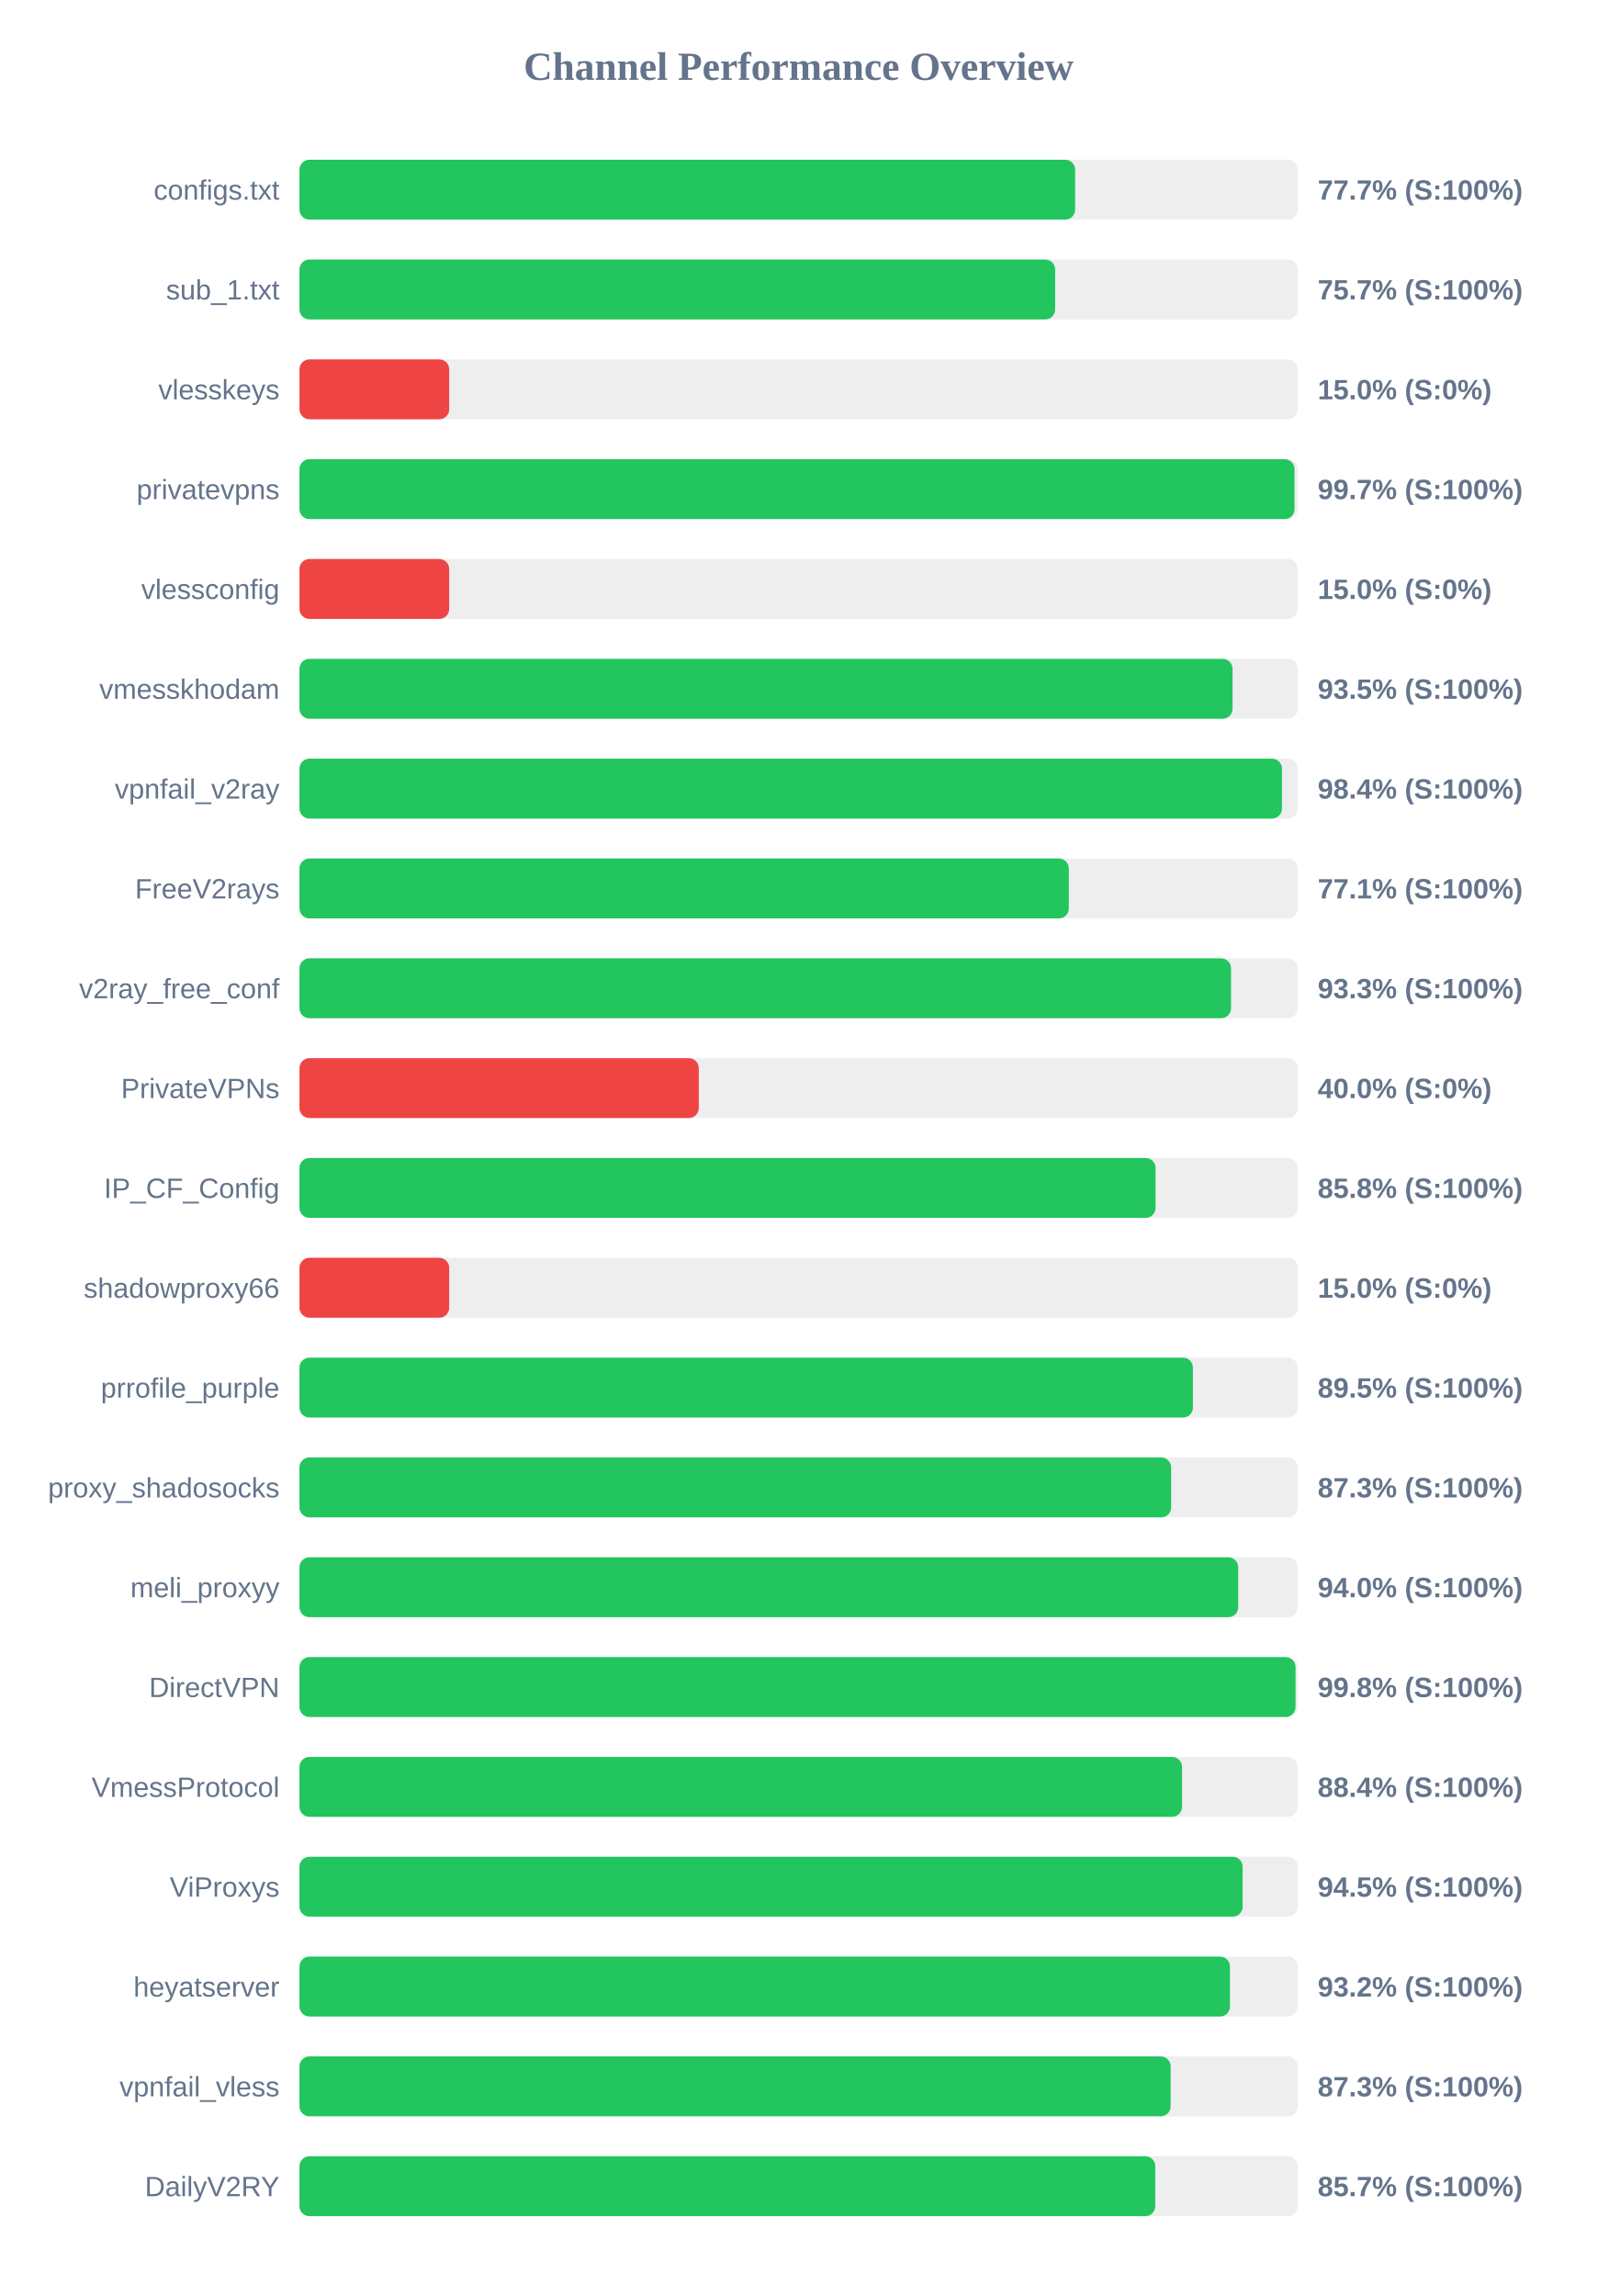
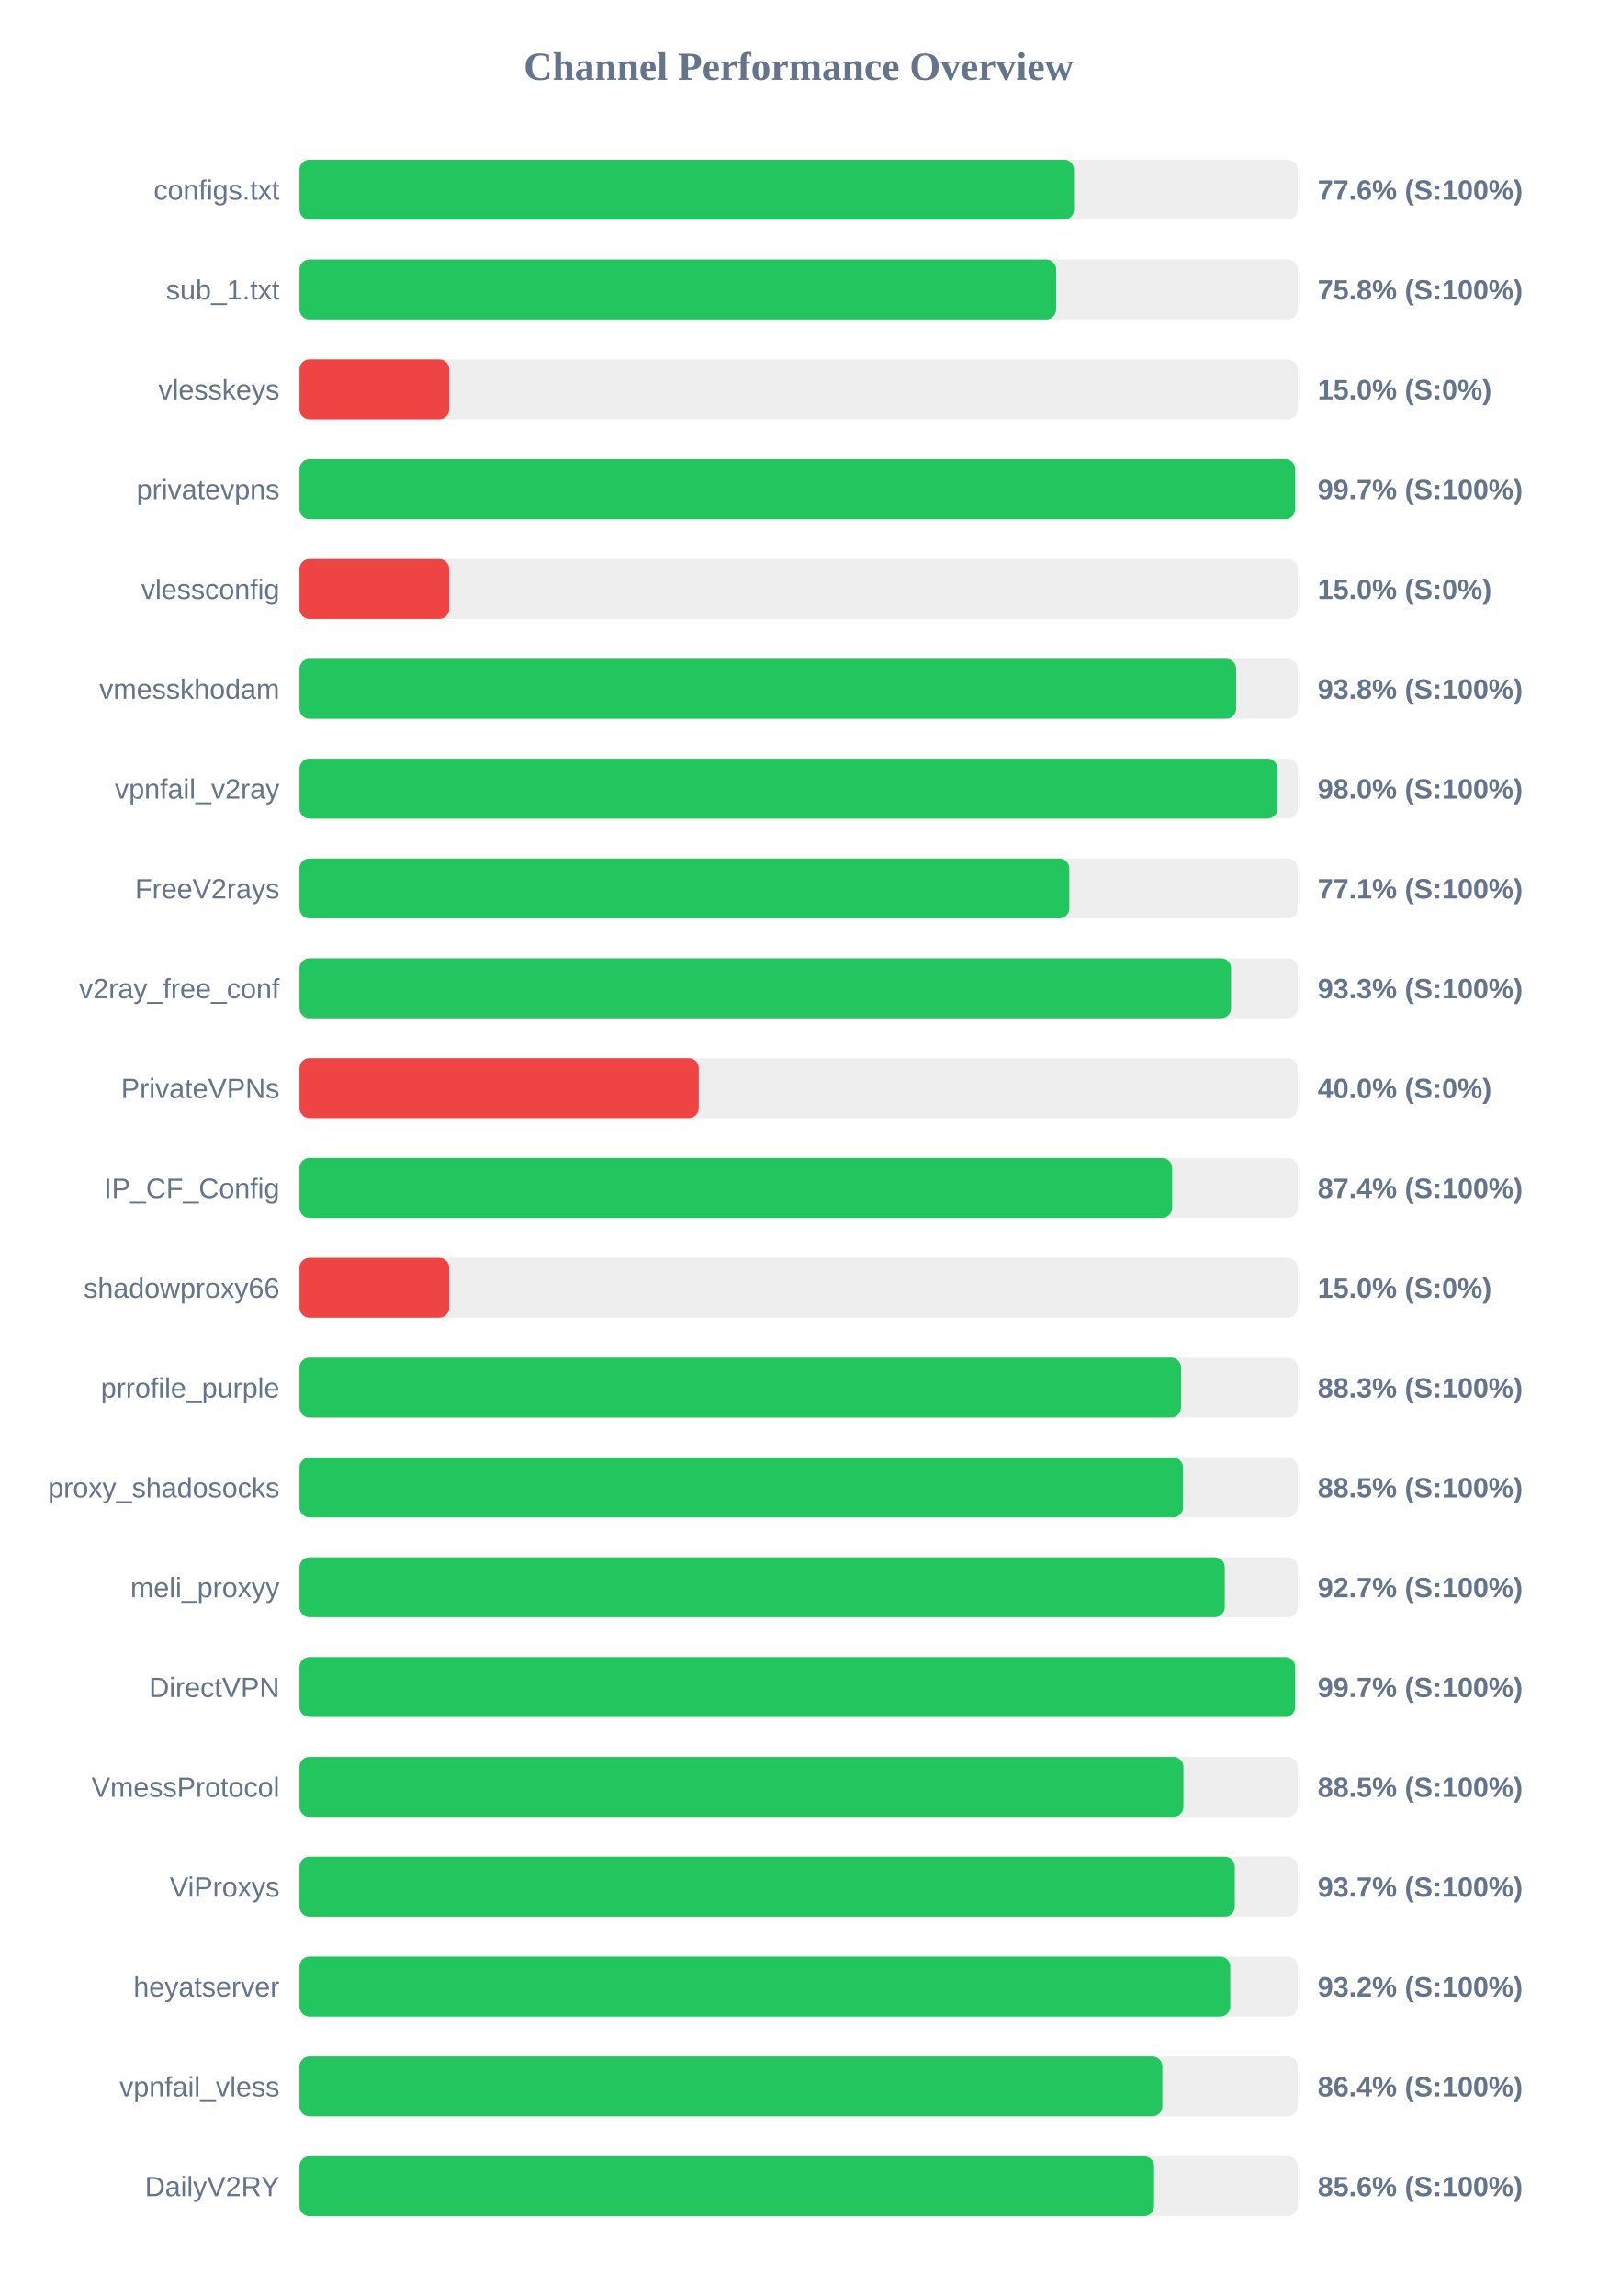
<svg xmlns="http://www.w3.org/2000/svg" width="800" height="1150" version="1.1">
  <style>
        .row { font: 14px Arial; fill: #64748b; }
        .score { font: bold 14px Arial; fill: #64748b; }
    </style>
  <text x="400" y="40" text-anchor="middle" font-size="20px" font-weight="bold" fill="#64748b">Channel Performance Overview</text>
  <rect x="150" y="80" width="500" height="30" fill="#eee" rx="5" />
-   <rect x="150" y="80" width="388.5" height="30" fill="#22c55e" rx="5" />
+   <rect x="150" y="80" width="387.95" height="30" fill="#22c55e" rx="5" />
  <text x="140" y="100" text-anchor="end" class="row">configs.txt</text>
-   <text x="660" y="100" text-anchor="start" class="score">77.7% (S:100%)</text>
+   <text x="660" y="100" text-anchor="start" class="score">77.6% (S:100%)</text>
  <rect x="150" y="130" width="500" height="30" fill="#eee" rx="5" />
-   <rect x="150" y="130" width="378.5" height="30" fill="#22c55e" rx="5" />
+   <rect x="150" y="130" width="379.0" height="30" fill="#22c55e" rx="5" />
  <text x="140" y="150" text-anchor="end" class="row">sub_1.txt</text>
-   <text x="660" y="150" text-anchor="start" class="score">75.7% (S:100%)</text>
+   <text x="660" y="150" text-anchor="start" class="score">75.8% (S:100%)</text>
  <rect x="150" y="180" width="500" height="30" fill="#eee" rx="5" />
  <rect x="150" y="180" width="75.0" height="30" fill="#ef4444" rx="5" />
  <text x="140" y="200" text-anchor="end" class="row">vlesskeys</text>
  <text x="660" y="200" text-anchor="start" class="score">15.0% (S:0%)</text>
  <rect x="150" y="230" width="500" height="30" fill="#eee" rx="5" />
-   <rect x="150" y="230" width="498.4" height="30" fill="#22c55e" rx="5" />
+   <rect x="150" y="230" width="498.7" height="30" fill="#22c55e" rx="5" />
  <text x="140" y="250" text-anchor="end" class="row">privatevpns</text>
  <text x="660" y="250" text-anchor="start" class="score">99.7% (S:100%)</text>
  <rect x="150" y="280" width="500" height="30" fill="#eee" rx="5" />
  <rect x="150" y="280" width="75.0" height="30" fill="#ef4444" rx="5" />
  <text x="140" y="300" text-anchor="end" class="row">vlessconfig</text>
  <text x="660" y="300" text-anchor="start" class="score">15.0% (S:0%)</text>
  <rect x="150" y="330" width="500" height="30" fill="#eee" rx="5" />
-   <rect x="150" y="330" width="467.35" height="30" fill="#22c55e" rx="5" />
+   <rect x="150" y="330" width="469.15" height="30" fill="#22c55e" rx="5" />
  <text x="140" y="350" text-anchor="end" class="row">vmesskhodam</text>
-   <text x="660" y="350" text-anchor="start" class="score">93.5% (S:100%)</text>
+   <text x="660" y="350" text-anchor="start" class="score">93.8% (S:100%)</text>
  <rect x="150" y="380" width="500" height="30" fill="#eee" rx="5" />
-   <rect x="150" y="380" width="492.1" height="30" fill="#22c55e" rx="5" />
+   <rect x="150" y="380" width="489.85" height="30" fill="#22c55e" rx="5" />
  <text x="140" y="400" text-anchor="end" class="row">vpnfail_v2ray</text>
-   <text x="660" y="400" text-anchor="start" class="score">98.4% (S:100%)</text>
+   <text x="660" y="400" text-anchor="start" class="score">98.0% (S:100%)</text>
  <rect x="150" y="430" width="500" height="30" fill="#eee" rx="5" />
-   <rect x="150" y="430" width="385.35" height="30" fill="#22c55e" rx="5" />
+   <rect x="150" y="430" width="385.6" height="30" fill="#22c55e" rx="5" />
  <text x="140" y="450" text-anchor="end" class="row">FreeV2rays</text>
  <text x="660" y="450" text-anchor="start" class="score">77.1% (S:100%)</text>
  <rect x="150" y="480" width="500" height="30" fill="#eee" rx="5" />
  <rect x="150" y="480" width="466.6" height="30" fill="#22c55e" rx="5" />
  <text x="140" y="500" text-anchor="end" class="row">v2ray_free_conf</text>
  <text x="660" y="500" text-anchor="start" class="score">93.3% (S:100%)</text>
  <rect x="150" y="530" width="500" height="30" fill="#eee" rx="5" />
  <rect x="150" y="530" width="200.0" height="30" fill="#ef4444" rx="5" />
  <text x="140" y="550" text-anchor="end" class="row">PrivateVPNs</text>
  <text x="660" y="550" text-anchor="start" class="score">40.0% (S:0%)</text>
  <rect x="150" y="580" width="500" height="30" fill="#eee" rx="5" />
-   <rect x="150" y="580" width="428.8" height="30" fill="#22c55e" rx="5" />
+   <rect x="150" y="580" width="437.1" height="30" fill="#22c55e" rx="5" />
  <text x="140" y="600" text-anchor="end" class="row">IP_CF_Config</text>
-   <text x="660" y="600" text-anchor="start" class="score">85.8% (S:100%)</text>
+   <text x="660" y="600" text-anchor="start" class="score">87.4% (S:100%)</text>
  <rect x="150" y="630" width="500" height="30" fill="#eee" rx="5" />
  <rect x="150" y="630" width="75.0" height="30" fill="#ef4444" rx="5" />
  <text x="140" y="650" text-anchor="end" class="row">shadowproxy66</text>
  <text x="660" y="650" text-anchor="start" class="score">15.0% (S:0%)</text>
  <rect x="150" y="680" width="500" height="30" fill="#eee" rx="5" />
-   <rect x="150" y="680" width="447.5" height="30" fill="#22c55e" rx="5" />
+   <rect x="150" y="680" width="441.55" height="30" fill="#22c55e" rx="5" />
  <text x="140" y="700" text-anchor="end" class="row">prrofile_purple</text>
-   <text x="660" y="700" text-anchor="start" class="score">89.5% (S:100%)</text>
+   <text x="660" y="700" text-anchor="start" class="score">88.3% (S:100%)</text>
  <rect x="150" y="730" width="500" height="30" fill="#eee" rx="5" />
-   <rect x="150" y="730" width="436.6" height="30" fill="#22c55e" rx="5" />
+   <rect x="150" y="730" width="442.55" height="30" fill="#22c55e" rx="5" />
  <text x="140" y="750" text-anchor="end" class="row">proxy_shadosocks</text>
-   <text x="660" y="750" text-anchor="start" class="score">87.3% (S:100%)</text>
+   <text x="660" y="750" text-anchor="start" class="score">88.5% (S:100%)</text>
  <rect x="150" y="780" width="500" height="30" fill="#eee" rx="5" />
-   <rect x="150" y="780" width="470.2" height="30" fill="#22c55e" rx="5" />
+   <rect x="150" y="780" width="463.45" height="30" fill="#22c55e" rx="5" />
  <text x="140" y="800" text-anchor="end" class="row">meli_proxyy</text>
-   <text x="660" y="800" text-anchor="start" class="score">94.0% (S:100%)</text>
+   <text x="660" y="800" text-anchor="start" class="score">92.7% (S:100%)</text>
  <rect x="150" y="830" width="500" height="30" fill="#eee" rx="5" />
-   <rect x="150" y="830" width="498.9" height="30" fill="#22c55e" rx="5" />
+   <rect x="150" y="830" width="498.7" height="30" fill="#22c55e" rx="5" />
  <text x="140" y="850" text-anchor="end" class="row">DirectVPN</text>
-   <text x="660" y="850" text-anchor="start" class="score">99.8% (S:100%)</text>
+   <text x="660" y="850" text-anchor="start" class="score">99.7% (S:100%)</text>
  <rect x="150" y="880" width="500" height="30" fill="#eee" rx="5" />
-   <rect x="150" y="880" width="442.05" height="30" fill="#22c55e" rx="5" />
+   <rect x="150" y="880" width="442.75" height="30" fill="#22c55e" rx="5" />
  <text x="140" y="900" text-anchor="end" class="row">VmessProtocol</text>
-   <text x="660" y="900" text-anchor="start" class="score">88.4% (S:100%)</text>
+   <text x="660" y="900" text-anchor="start" class="score">88.5% (S:100%)</text>
  <rect x="150" y="930" width="500" height="30" fill="#eee" rx="5" />
-   <rect x="150" y="930" width="472.4" height="30" fill="#22c55e" rx="5" />
+   <rect x="150" y="930" width="468.5" height="30" fill="#22c55e" rx="5" />
  <text x="140" y="950" text-anchor="end" class="row">ViProxys</text>
-   <text x="660" y="950" text-anchor="start" class="score">94.5% (S:100%)</text>
+   <text x="660" y="950" text-anchor="start" class="score">93.7% (S:100%)</text>
  <rect x="150" y="980" width="500" height="30" fill="#eee" rx="5" />
-   <rect x="150" y="980" width="466.05" height="30" fill="#22c55e" rx="5" />
+   <rect x="150" y="980" width="466.2" height="30" fill="#22c55e" rx="5" />
  <text x="140" y="1000" text-anchor="end" class="row">heyatserver</text>
  <text x="660" y="1000" text-anchor="start" class="score">93.2% (S:100%)</text>
  <rect x="150" y="1030" width="500" height="30" fill="#eee" rx="5" />
-   <rect x="150" y="1030" width="436.35" height="30" fill="#22c55e" rx="5" />
+   <rect x="150" y="1030" width="432.2" height="30" fill="#22c55e" rx="5" />
  <text x="140" y="1050" text-anchor="end" class="row">vpnfail_vless</text>
-   <text x="660" y="1050" text-anchor="start" class="score">87.3% (S:100%)</text>
+   <text x="660" y="1050" text-anchor="start" class="score">86.4% (S:100%)</text>
  <rect x="150" y="1080" width="500" height="30" fill="#eee" rx="5" />
-   <rect x="150" y="1080" width="428.65" height="30" fill="#22c55e" rx="5" />
+   <rect x="150" y="1080" width="428.05" height="30" fill="#22c55e" rx="5" />
  <text x="140" y="1100" text-anchor="end" class="row">DailyV2RY</text>
-   <text x="660" y="1100" text-anchor="start" class="score">85.7% (S:100%)</text>
+   <text x="660" y="1100" text-anchor="start" class="score">85.6% (S:100%)</text>
</svg>
